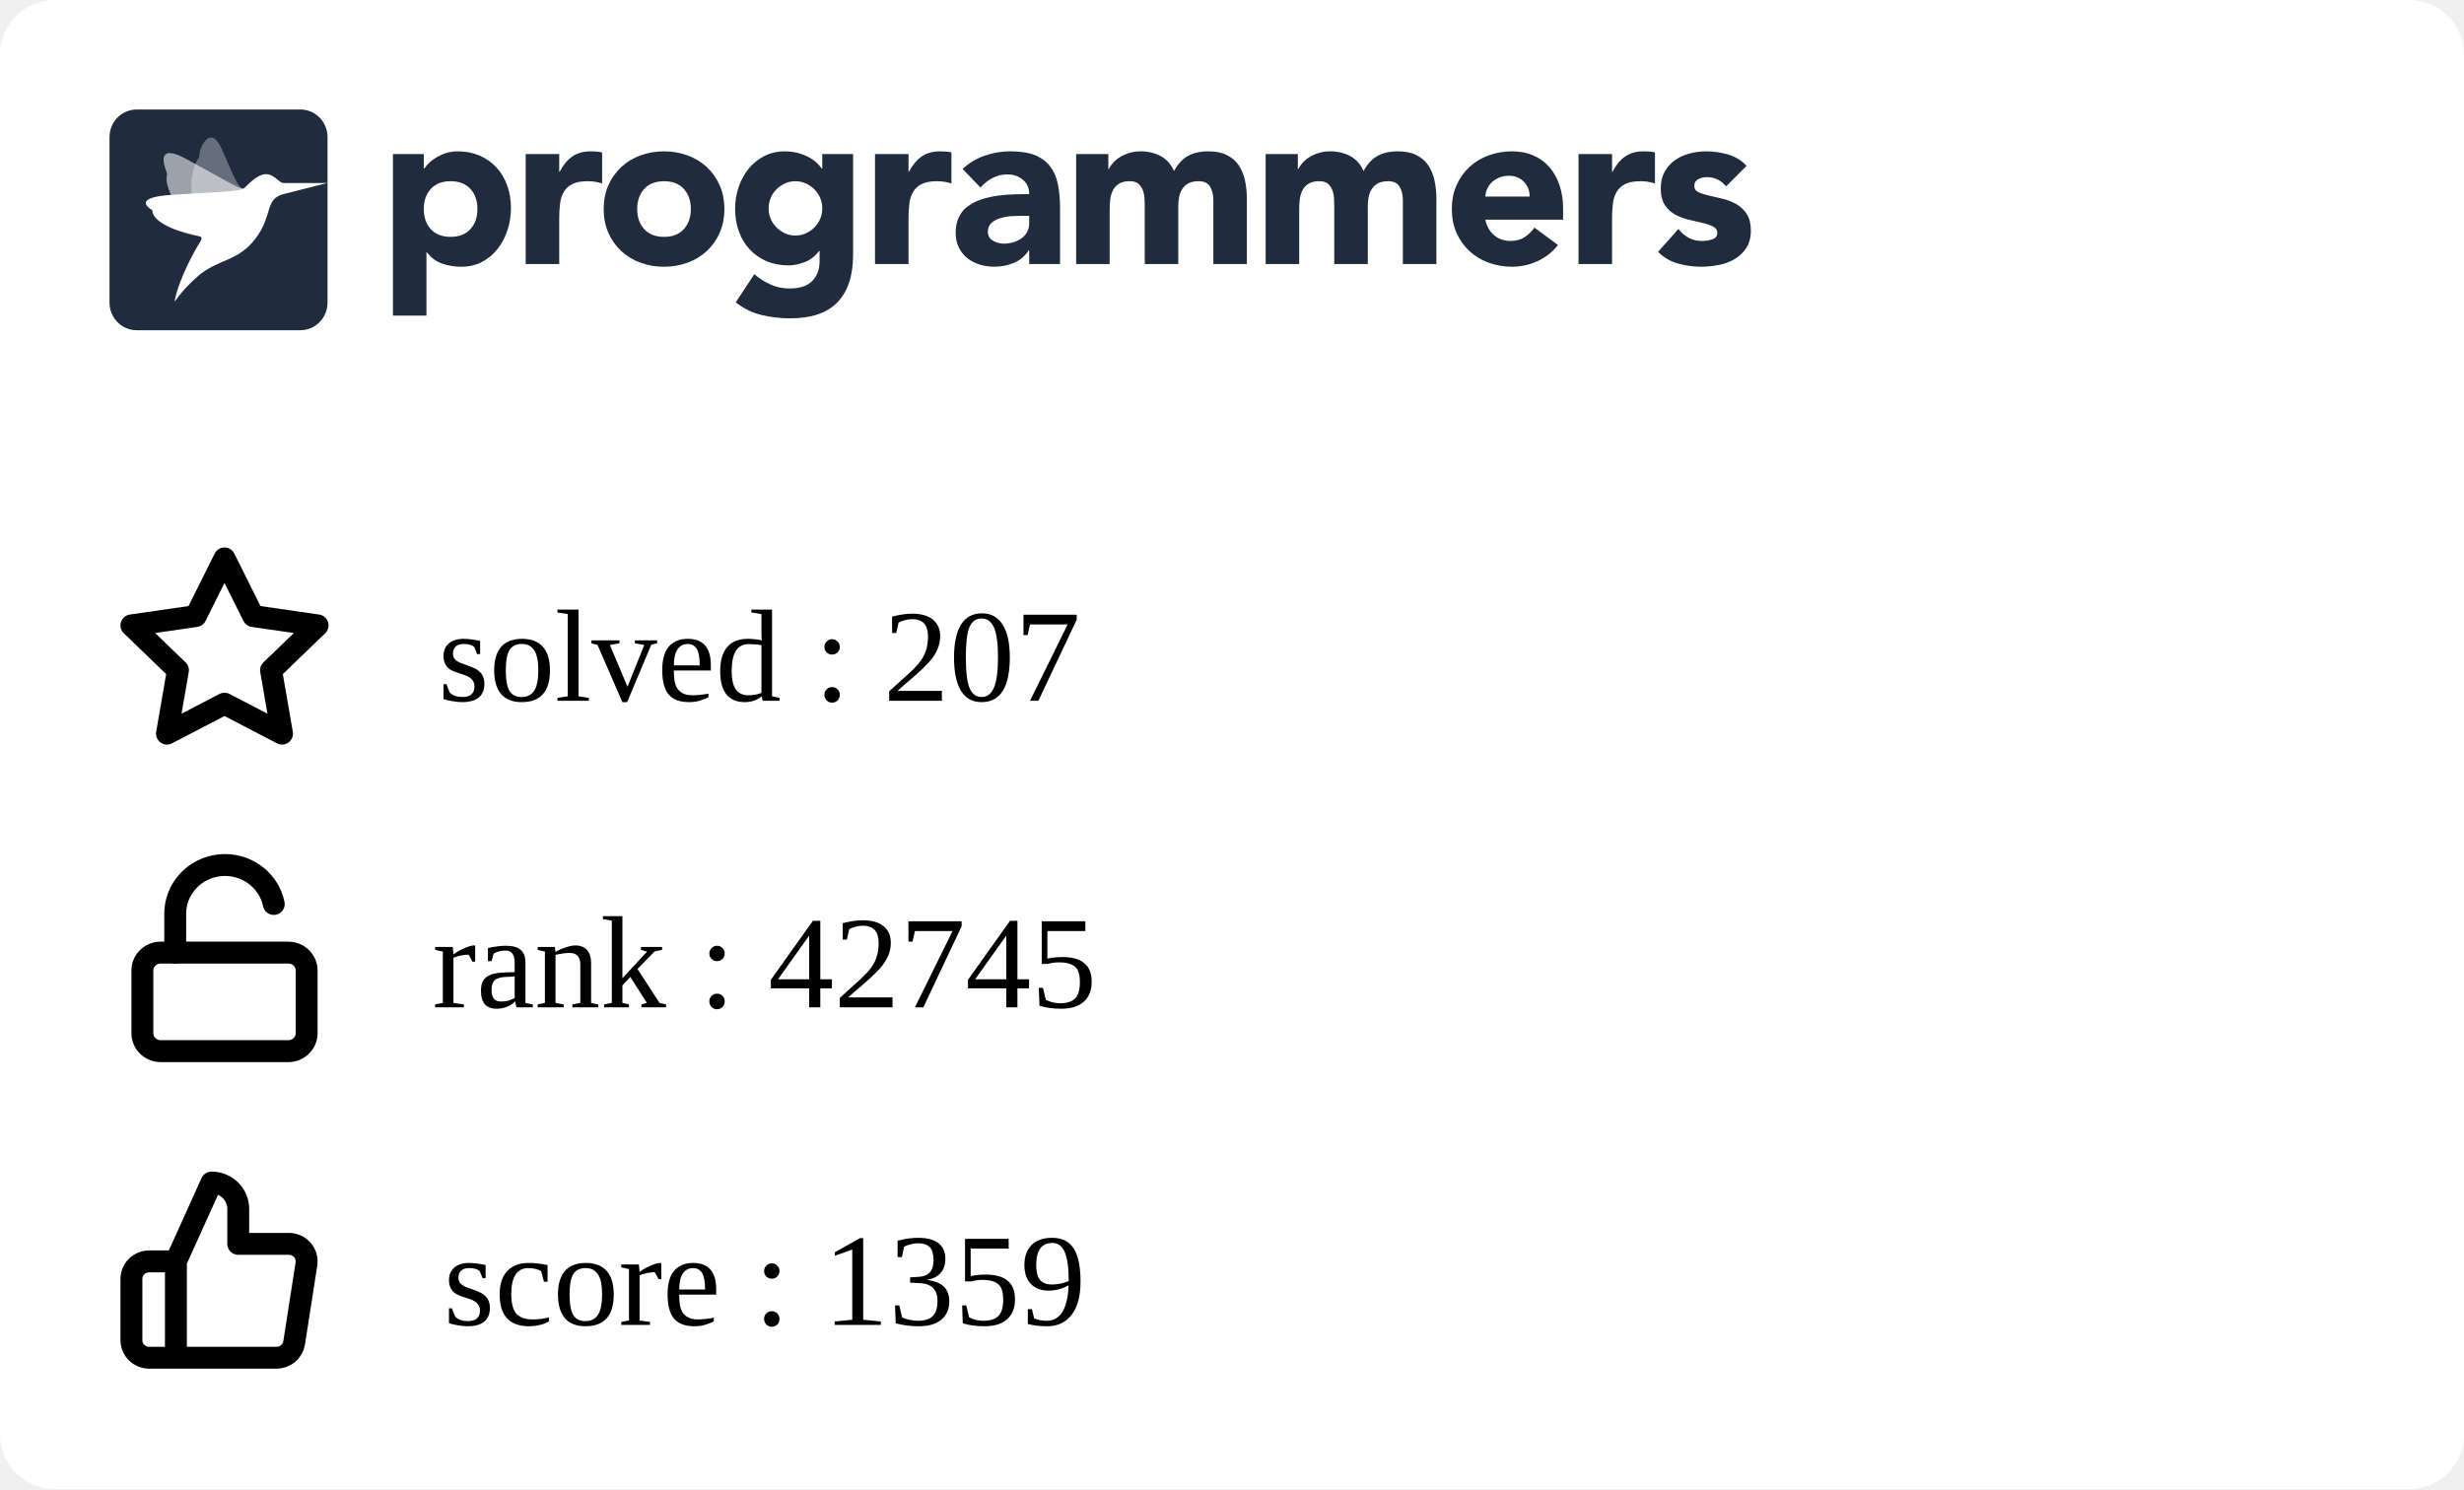
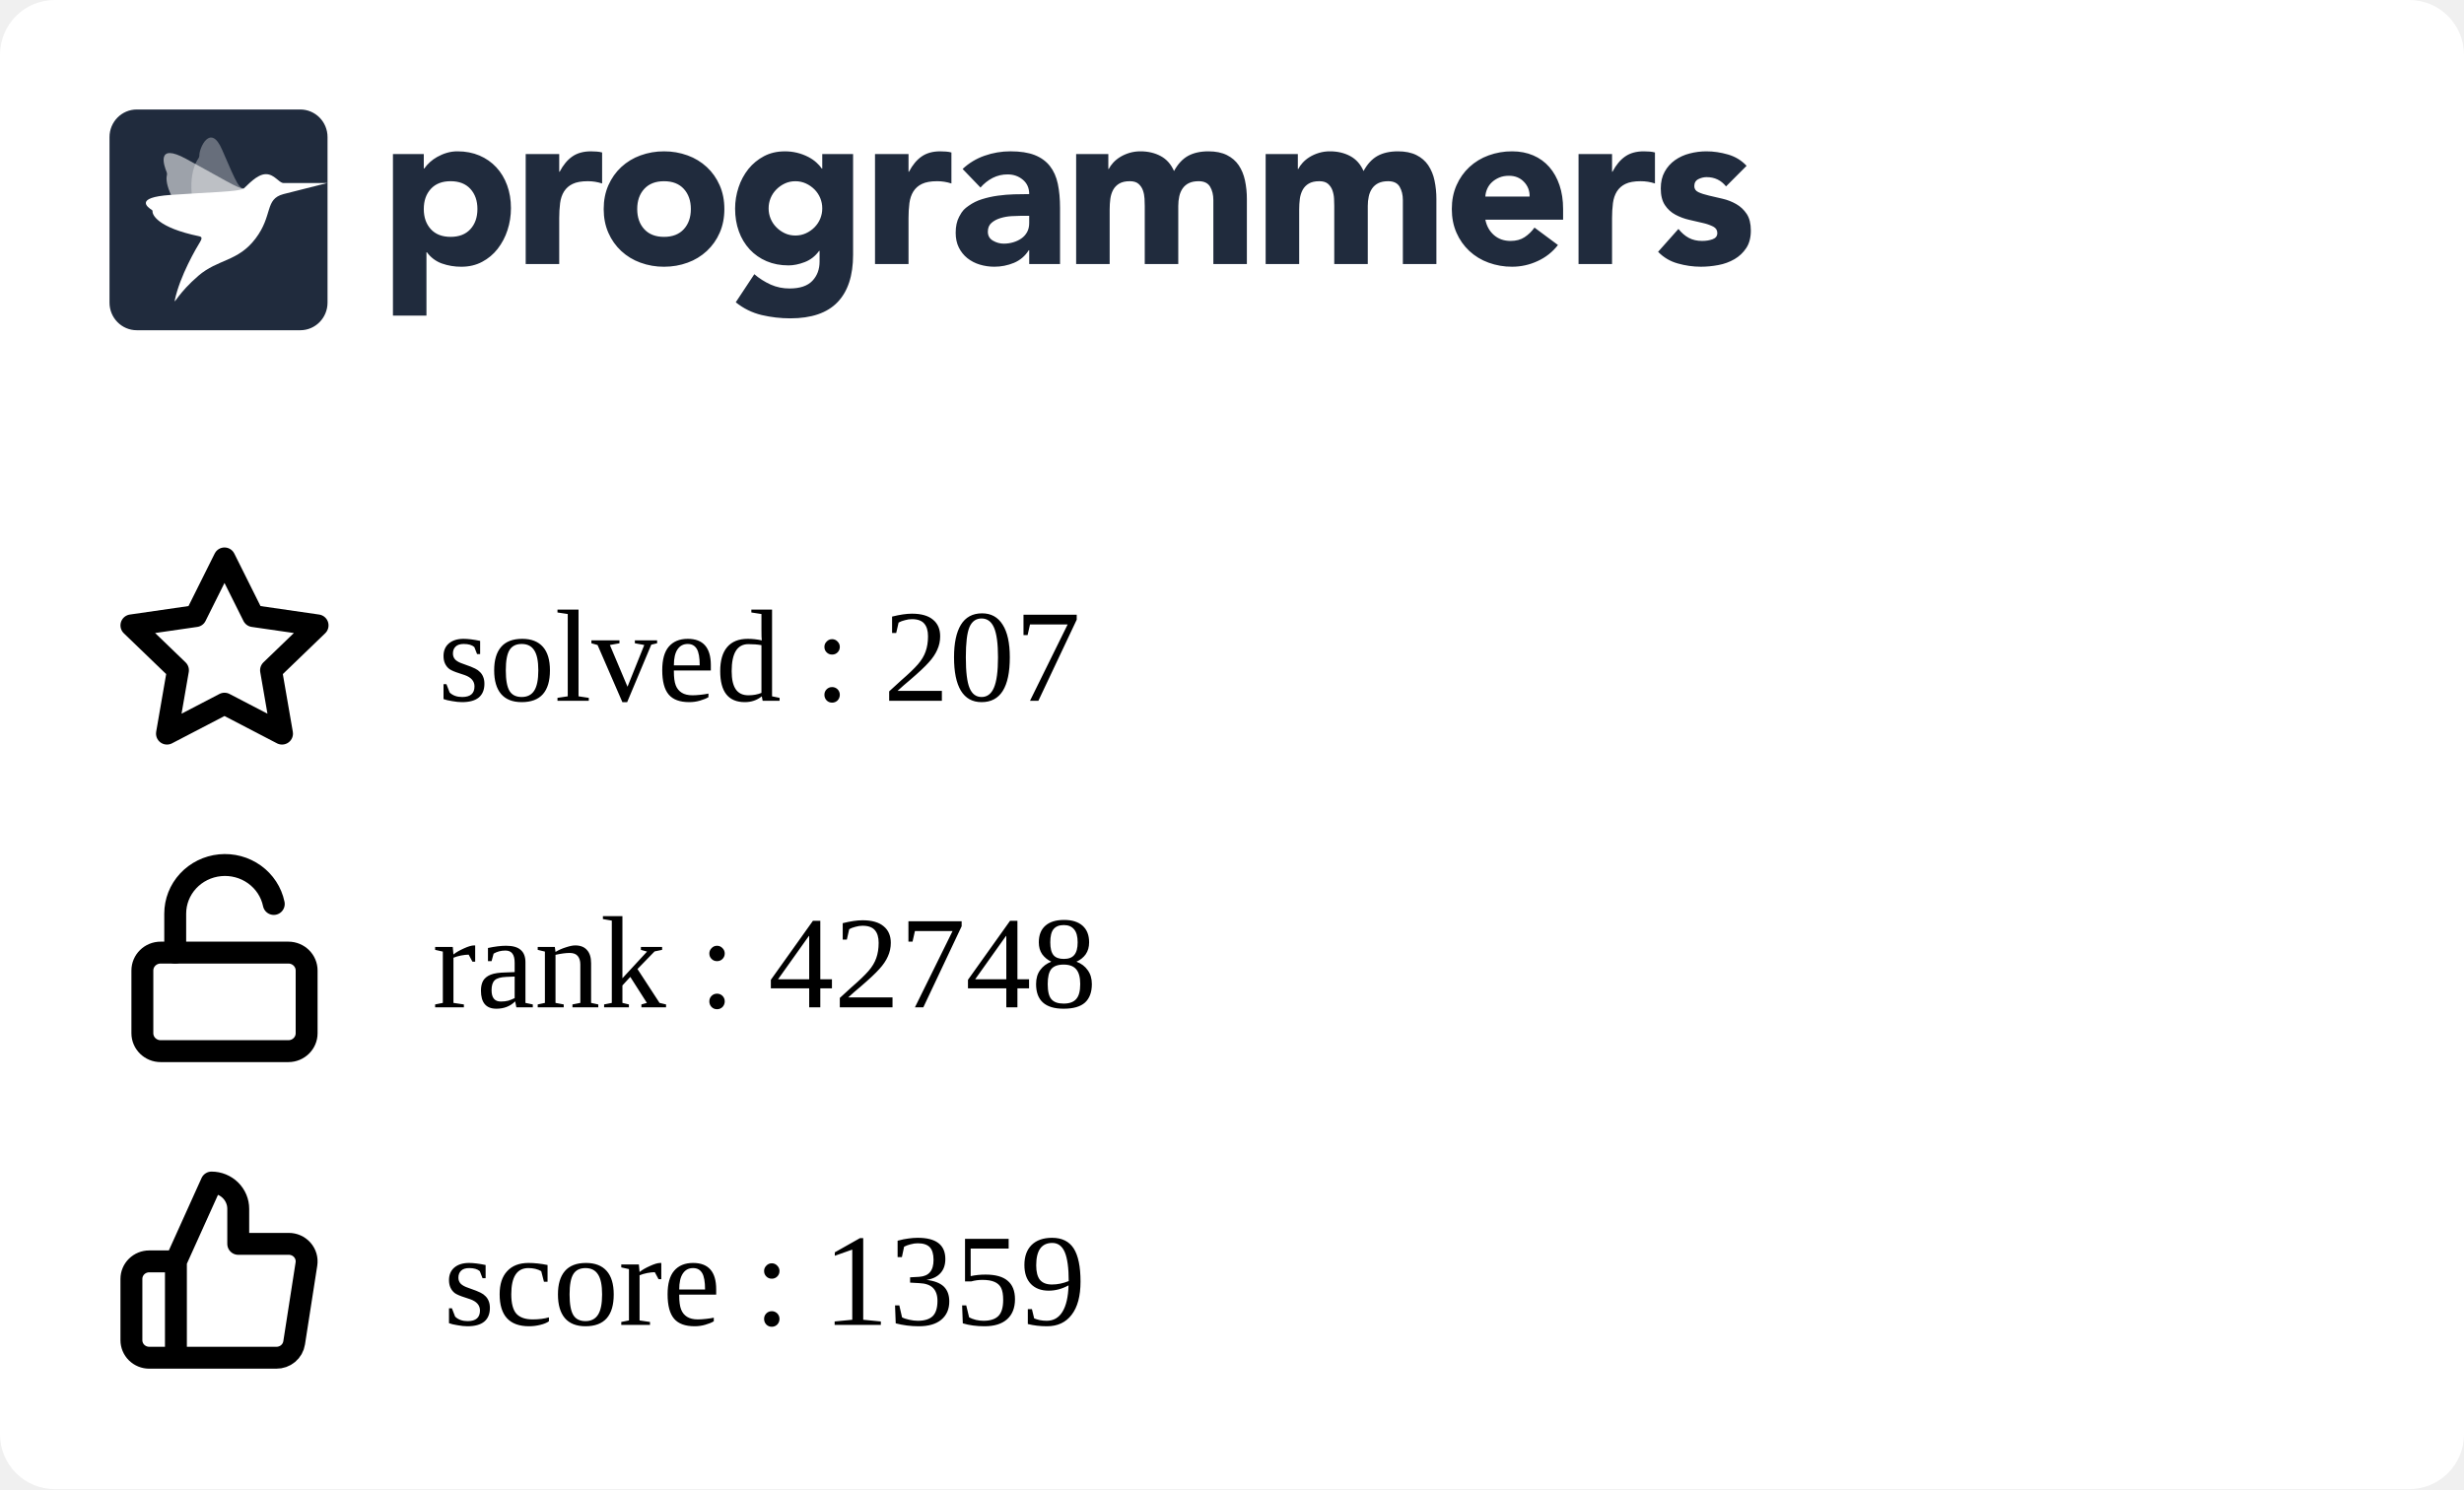
<svg xmlns="http://www.w3.org/2000/svg" width="225" height="136" viewBox="0 0 225 136" fill="none">
  <g clip-path="url(#clip0_849_5838)">
    <rect width="225" height="136" rx="5" fill="white" />
    <g clip-path="url(#clip1_849_5838)">
      <path fill-rule="evenodd" clip-rule="evenodd" d="M35.882 14.07H38.698V15.392H38.739C39.047 14.959 39.448 14.599 39.912 14.338C40.187 14.182 40.477 14.057 40.779 13.966C41.103 13.868 41.44 13.819 41.779 13.821C42.514 13.821 43.181 13.949 43.779 14.203C44.378 14.459 44.892 14.817 45.32 15.279C45.748 15.739 46.078 16.287 46.309 16.921C46.541 17.555 46.657 18.25 46.657 19.008C46.657 19.711 46.551 20.382 46.34 21.023C46.143 21.639 45.839 22.216 45.442 22.728C45.06 23.22 44.576 23.625 44.024 23.915C43.466 24.212 42.833 24.361 42.126 24.361C41.518 24.365 40.914 24.264 40.34 24.061C39.795 23.864 39.322 23.508 38.984 23.038H38.942V28.824H35.882V14.07ZM38.698 19.09C38.698 19.848 38.912 20.461 39.341 20.93C39.769 21.398 40.371 21.632 41.147 21.632C41.923 21.632 42.525 21.398 42.953 20.93C43.381 20.462 43.595 19.849 43.596 19.09C43.596 18.333 43.382 17.72 42.953 17.251C42.524 16.783 41.922 16.549 41.147 16.549C40.372 16.549 39.77 16.784 39.341 17.252C38.912 17.72 38.698 18.333 38.698 19.091M48.004 14.071H51.065V15.682H51.106C51.432 15.062 51.819 14.597 52.269 14.287C52.718 13.977 53.283 13.822 53.963 13.822C54.14 13.822 54.317 13.829 54.493 13.843C54.67 13.857 54.833 13.884 54.982 13.925V16.756C54.561 16.618 54.12 16.548 53.676 16.549C53.092 16.549 52.63 16.632 52.289 16.798C51.966 16.949 51.693 17.189 51.504 17.49C51.319 17.787 51.2 18.141 51.146 18.555C51.091 19.007 51.063 19.462 51.065 19.918V24.112H48.004V14.071ZM55.126 19.091C55.126 18.293 55.269 17.57 55.554 16.922C55.84 16.275 56.232 15.72 56.728 15.258C57.235 14.79 57.832 14.428 58.483 14.194C59.172 13.943 59.902 13.817 60.636 13.822C61.37 13.817 62.099 13.943 62.789 14.194C63.44 14.428 64.037 14.79 64.543 15.258C65.041 15.72 65.432 16.275 65.717 16.922C66.003 17.568 66.145 18.292 66.145 19.091C66.145 19.891 66.003 20.614 65.717 21.261C65.445 21.89 65.045 22.456 64.543 22.924C64.037 23.393 63.44 23.756 62.789 23.989C62.115 24.237 61.398 24.361 60.636 24.361C59.902 24.366 59.173 24.24 58.483 23.989C57.832 23.756 57.235 23.394 56.728 22.925C56.227 22.457 55.827 21.891 55.554 21.262C55.269 20.613 55.126 19.89 55.126 19.091ZM58.187 19.091C58.187 19.849 58.401 20.462 58.83 20.931C59.259 21.399 59.861 21.633 60.636 21.633C61.411 21.633 62.013 21.399 62.442 20.931C62.87 20.463 63.085 19.85 63.085 19.091C63.085 18.334 62.87 17.721 62.442 17.252C62.013 16.784 61.411 16.55 60.636 16.55C59.861 16.55 59.259 16.784 58.83 17.253C58.401 17.721 58.187 18.334 58.187 19.092M77.9 23.267C77.9 25.168 77.427 26.61 76.482 27.596C75.537 28.581 74.098 29.074 72.167 29.074C71.287 29.074 70.41 28.973 69.554 28.773C68.686 28.567 67.877 28.168 67.186 27.606L68.88 25.044C69.333 25.428 69.838 25.748 70.38 25.994C70.923 26.233 71.511 26.352 72.105 26.346C73.043 26.346 73.734 26.115 74.176 25.653C74.618 25.192 74.84 24.603 74.84 23.886V22.915H74.798C74.444 23.397 74.006 23.738 73.482 23.938C72.959 24.138 72.466 24.238 72.003 24.238C71.268 24.238 70.602 24.111 70.003 23.856C69.419 23.61 68.893 23.244 68.462 22.781C68.025 22.305 67.688 21.747 67.473 21.138C67.241 20.505 67.126 19.809 67.126 19.051C67.126 18.391 67.233 17.735 67.442 17.109C67.64 16.502 67.944 15.935 68.34 15.435C68.728 14.953 69.211 14.556 69.758 14.267C70.316 13.972 70.949 13.823 71.656 13.823C72.409 13.816 73.151 13.993 73.819 14.339C74.106 14.491 74.351 14.659 74.554 14.846C74.738 15.009 74.902 15.193 75.043 15.394H75.084V14.07H77.9V23.267ZM70.187 19.031C70.183 19.676 70.436 20.297 70.891 20.756C71.115 20.983 71.377 21.168 71.666 21.303C71.958 21.441 72.281 21.51 72.635 21.51C72.976 21.51 73.296 21.441 73.595 21.304C73.894 21.166 74.156 20.983 74.38 20.756C74.835 20.297 75.088 19.676 75.084 19.031C75.088 18.385 74.835 17.764 74.38 17.305C74.153 17.077 73.887 16.892 73.595 16.758C73.294 16.62 72.967 16.55 72.636 16.551C72.282 16.551 71.959 16.62 71.667 16.758C71.378 16.893 71.115 17.078 70.891 17.305C70.436 17.764 70.183 18.385 70.187 19.03M79.901 14.071H82.962V15.682H83.003C83.329 15.062 83.716 14.597 84.166 14.287C84.615 13.977 85.18 13.821 85.859 13.822C86.037 13.822 86.213 13.829 86.39 13.843C86.567 13.857 86.73 13.884 86.879 13.925V16.756C86.458 16.618 86.017 16.548 85.573 16.549C84.989 16.549 84.526 16.632 84.186 16.798C83.863 16.949 83.59 17.189 83.401 17.49C83.217 17.787 83.098 18.141 83.043 18.555C82.987 19.007 82.96 19.462 82.962 19.918V24.112H79.902L79.901 14.071ZM93.982 22.852H93.941C93.622 23.37 93.147 23.775 92.584 24.008C92.018 24.241 91.411 24.361 90.798 24.359C90.345 24.36 89.895 24.294 89.462 24.163C89.05 24.041 88.666 23.841 88.329 23.574C88.003 23.311 87.738 22.979 87.554 22.602C87.363 22.217 87.268 21.769 87.268 21.259C87.268 20.681 87.373 20.193 87.585 19.793C87.901 19.193 88.082 19.062 88.442 18.801C88.817 18.531 89.234 18.325 89.676 18.191C90.138 18.046 90.618 17.939 91.115 17.871C91.612 17.802 92.108 17.761 92.605 17.747C93.064 17.733 93.523 17.727 93.982 17.726C93.982 17.175 93.788 16.738 93.401 16.414C93.013 16.091 92.554 15.929 92.023 15.929C91.545 15.922 91.072 16.032 90.645 16.248C90.222 16.468 89.845 16.767 89.533 17.127L87.901 15.432C88.474 14.894 89.156 14.482 89.9 14.223C90.662 13.955 91.451 13.82 92.268 13.82C93.165 13.82 93.903 13.934 94.482 14.161C95.059 14.389 95.522 14.723 95.87 15.164C96.217 15.605 96.458 16.145 96.594 16.785C96.73 17.427 96.798 18.167 96.798 19.007V24.112H93.982V22.852ZM93.227 19.71C92.996 19.71 92.707 19.721 92.359 19.741C92.02 19.761 91.685 19.82 91.36 19.918C91.04 20.014 90.767 20.158 90.543 20.351C90.319 20.544 90.206 20.813 90.206 21.158C90.206 21.529 90.363 21.804 90.676 21.983C90.988 22.163 91.315 22.252 91.656 22.252C91.954 22.252 92.244 22.211 92.524 22.128C92.802 22.046 93.05 21.929 93.268 21.777C93.484 21.627 93.662 21.429 93.788 21.199C93.917 20.964 93.981 20.688 93.981 20.372V19.71H93.227ZM98.268 14.07H101.207V15.433H101.247C101.343 15.24 101.479 15.047 101.655 14.854C101.832 14.662 102.043 14.489 102.288 14.338C102.533 14.187 102.812 14.063 103.124 13.966C103.455 13.867 103.799 13.819 104.144 13.821C104.839 13.821 105.454 13.966 105.992 14.255C106.529 14.545 106.933 15 107.206 15.62C107.56 14.972 107.988 14.511 108.491 14.234C108.995 13.959 109.614 13.821 110.348 13.821C111.015 13.821 111.576 13.935 112.032 14.162C112.488 14.39 112.848 14.7 113.113 15.092C113.379 15.485 113.57 15.947 113.685 16.476C113.804 17.037 113.861 17.609 113.858 18.182V24.112H110.797V18.264C110.797 17.796 110.699 17.393 110.502 17.055C110.304 16.718 109.954 16.549 109.45 16.549C109.097 16.549 108.801 16.608 108.563 16.725C108.333 16.835 108.137 17.002 107.992 17.211C107.848 17.418 107.746 17.659 107.686 17.933C107.624 18.209 107.594 18.499 107.594 18.802V24.112H104.533V18.802C104.533 18.622 104.526 18.402 104.512 18.14C104.5 17.887 104.452 17.636 104.369 17.396C104.29 17.166 104.153 16.96 103.971 16.797C103.788 16.632 103.519 16.549 103.166 16.549C102.771 16.549 102.451 16.622 102.206 16.766C101.969 16.903 101.774 17.104 101.645 17.345C101.516 17.586 101.431 17.858 101.39 18.161C101.349 18.476 101.329 18.794 101.329 19.111V24.112H98.268V14.07ZM115.573 14.07H118.512V15.433H118.553C118.647 15.24 118.783 15.047 118.961 14.854C119.138 14.662 119.349 14.489 119.594 14.338C119.838 14.187 120.117 14.063 120.43 13.966C120.761 13.866 121.105 13.817 121.451 13.821C122.144 13.821 122.76 13.966 123.297 14.255C123.835 14.545 124.24 15 124.512 15.62C124.865 14.972 125.294 14.511 125.797 14.234C126.3 13.959 126.919 13.821 127.654 13.821C128.32 13.821 128.881 13.935 129.338 14.162C129.794 14.39 130.154 14.7 130.419 15.092C130.696 15.513 130.89 15.983 130.99 16.476C131.109 17.037 131.167 17.609 131.164 18.182V24.112H128.102V18.264C128.102 17.796 128.004 17.393 127.807 17.055C127.61 16.718 127.26 16.549 126.756 16.549C126.403 16.549 126.106 16.608 125.868 16.725C125.639 16.835 125.442 17.002 125.297 17.211C125.148 17.429 125.045 17.674 124.991 17.933C124.928 18.218 124.897 18.509 124.899 18.802V24.112H121.838V18.802C121.838 18.622 121.831 18.402 121.818 18.14C121.806 17.887 121.757 17.636 121.674 17.396C121.595 17.166 121.459 16.96 121.277 16.797C121.092 16.632 120.824 16.549 120.471 16.549C120.076 16.549 119.756 16.622 119.512 16.766C119.274 16.903 119.08 17.104 118.951 17.345C118.821 17.586 118.736 17.858 118.695 18.161C118.655 18.476 118.635 18.794 118.635 19.111V24.112H115.573V14.07ZM142.265 22.377C141.777 23.01 141.139 23.514 140.409 23.843C139.681 24.184 138.886 24.36 138.082 24.36C137.348 24.365 136.619 24.239 135.929 23.988C135.278 23.755 134.681 23.393 134.174 22.924C133.674 22.455 133.274 21.889 133.001 21.261C132.715 20.613 132.572 19.889 132.572 19.09C132.572 18.292 132.715 17.569 133.001 16.921C133.287 16.274 133.678 15.72 134.174 15.258C134.681 14.789 135.278 14.427 135.929 14.193C136.619 13.942 137.348 13.816 138.082 13.821C138.79 13.821 139.432 13.945 140.01 14.193C140.575 14.432 141.077 14.796 141.48 15.258C141.881 15.72 142.191 16.274 142.409 16.921C142.626 17.569 142.735 18.292 142.735 19.09V20.062H135.633C135.756 20.654 136.021 21.126 136.43 21.478C136.838 21.829 137.341 22.004 137.939 22.004C138.443 22.004 138.868 21.891 139.215 21.663C139.569 21.429 139.877 21.131 140.122 20.785L142.265 22.377ZM139.674 17.954C139.686 17.707 139.646 17.461 139.559 17.23C139.471 16.999 139.336 16.788 139.163 16.611C138.81 16.239 138.354 16.053 137.797 16.053C137.456 16.053 137.157 16.108 136.899 16.218C136.641 16.329 136.419 16.47 136.235 16.642C136.053 16.811 135.907 17.015 135.806 17.242C135.705 17.467 135.647 17.708 135.633 17.954H139.674ZM144.144 14.07H147.204V15.681H147.245C147.572 15.061 147.96 14.596 148.408 14.287C148.857 13.976 149.422 13.821 150.102 13.821C150.279 13.821 150.456 13.828 150.633 13.842C150.81 13.856 150.973 13.884 151.122 13.925V16.755C150.701 16.617 150.26 16.547 149.817 16.549C149.232 16.549 148.769 16.631 148.429 16.797C148.106 16.948 147.833 17.188 147.644 17.489C147.46 17.786 147.34 18.14 147.285 18.554C147.23 19.006 147.203 19.461 147.204 19.917V24.112H144.144V14.07ZM157.613 17.024C157.163 16.46 156.571 16.177 155.837 16.177C155.579 16.177 155.327 16.239 155.082 16.363C154.837 16.487 154.715 16.701 154.715 17.004C154.715 17.251 154.841 17.434 155.093 17.552C155.344 17.669 155.664 17.772 156.052 17.862L157.296 18.151C157.732 18.252 158.152 18.415 158.541 18.636C158.928 18.857 159.248 19.156 159.5 19.535C159.752 19.914 159.878 20.42 159.878 21.054C159.878 21.701 159.738 22.235 159.459 22.655C159.18 23.075 158.823 23.413 158.388 23.668C157.933 23.93 157.436 24.112 156.918 24.205C156.374 24.308 155.837 24.36 155.307 24.36C154.596 24.358 153.888 24.257 153.204 24.061C152.52 23.875 151.9 23.507 151.409 22.997L153.266 20.909C153.552 21.267 153.868 21.54 154.215 21.726C154.562 21.912 154.967 22.004 155.428 22.004C155.783 22.004 156.103 21.953 156.388 21.849C156.674 21.746 156.816 21.557 156.816 21.281C156.816 21.02 156.69 20.823 156.439 20.692C156.134 20.542 155.812 20.431 155.48 20.361L154.235 20.072C153.801 19.973 153.383 19.816 152.99 19.607C152.602 19.4 152.272 19.098 152.031 18.729C151.779 18.35 151.653 17.844 151.653 17.211C151.653 16.618 151.772 16.108 152.011 15.682C152.24 15.264 152.561 14.904 152.95 14.628C153.354 14.345 153.807 14.138 154.287 14.018C154.786 13.887 155.3 13.822 155.817 13.821C156.47 13.821 157.129 13.918 157.796 14.111C158.463 14.304 159.027 14.649 159.49 15.144L157.613 17.024ZM12.489 10H27.421C28.795 10 29.909 11.128 29.909 12.52V27.64C29.909 29.032 28.795 30.16 27.42 30.16H12.489C11.115 30.16 10 29.032 10 27.64V12.52C10 11.128 11.114 10 12.489 10Z" fill="#202B3D" />
      <mask id="mask0_849_5838" style="mask-type:alpha" maskUnits="userSpaceOnUse" x="10" y="10" width="20" height="21">
        <path fill-rule="evenodd" clip-rule="evenodd" d="M12.489 10H27.421C28.795 10 29.909 11.128 29.909 12.52V27.64C29.909 29.032 28.795 30.16 27.42 30.16H12.489C11.115 30.16 10 29.032 10 27.64V12.52C10 11.128 11.114 10 12.489 10Z" fill="white" />
      </mask>
      <g mask="url(#mask0_849_5838)">
        <path opacity="0.56" fill-rule="evenodd" clip-rule="evenodd" d="M22.25 17.222C21.826 17.278 20.167 16.233 16.992 14.506C14.221 12.999 14.976 15.14 15.22 15.724C15.255 15.807 15.262 15.898 15.241 15.985C15.136 16.405 15.072 17.988 18.3 21.469C18.428 21.608 18.482 21.747 18.381 21.908L18.346 21.966C17.904 22.684 22.575 16.957 22.25 17.222Z" fill="white" />
        <path opacity="0.32" fill-rule="evenodd" clip-rule="evenodd" d="M22.25 17.223C21.842 17.134 21.719 17.039 20.286 13.686C19.215 11.177 18.18 13.555 18.205 14.192C18.208 14.281 18.183 14.368 18.133 14.442C17.889 14.797 16.62 16.766 18.423 21.18C18.495 21.356 18.482 21.731 18.381 21.908L18.346 21.967C17.903 22.684 22.574 16.958 22.25 17.223Z" fill="white" />
        <path fill-rule="evenodd" clip-rule="evenodd" d="M25.886 16.719C25.43 16.677 25.069 15.906 24.279 15.906C23.453 15.906 22.575 16.956 22.25 17.222C21.78 17.519 19.264 17.541 15.543 17.805C12.251 18.038 13.479 18.934 13.857 19.165C13.911 19.197 13.938 19.244 13.931 19.301C13.898 19.574 14.335 20.782 18.206 21.581C18.568 21.657 18.346 21.965 18.346 21.965C17.903 22.683 16.433 25.194 15.962 27.412C15.866 27.862 16.303 26.746 18.108 25.192C19.913 23.638 21.721 23.913 23.333 21.788C24.945 19.663 24.15 18.184 25.886 17.727L29.868 16.719C29.868 16.719 25.929 16.724 25.886 16.719Z" fill="white" />
      </g>
    </g>
    <path d="M16.064 115.2L19.316 108C19.963 108 20.583 108.253 21.041 108.703C21.498 109.153 21.755 109.763 21.755 110.4V113.6H26.356C26.591 113.597 26.825 113.645 27.04 113.74C27.255 113.835 27.446 113.975 27.601 114.15C27.756 114.325 27.87 114.531 27.936 114.754C28.001 114.977 28.017 115.211 27.982 115.44L26.86 122.64C26.801 123.021 26.604 123.369 26.305 123.619C26.007 123.869 25.626 124.004 25.234 124H16.064M16.064 115.2V124M16.064 115.2H13.626C13.195 115.2 12.781 115.369 12.476 115.669C12.171 115.969 12 116.376 12 116.8V122.4C12 122.824 12.171 123.231 12.476 123.531C12.781 123.831 13.195 124 13.626 124H16.064" stroke="black" stroke-width="2" stroke-linecap="round" stroke-linejoin="round" />
    <path d="M20.5 51L23.127 56.266L29 57.116L24.75 61.212L25.753 67L20.5 64.266L15.247 67L16.25 61.212L12 57.116L17.873 56.266L20.5 51Z" stroke="black" stroke-width="2" stroke-linecap="round" stroke-linejoin="round" />
    <path d="M26.333 87H14.667C13.746 87 13 87.733 13 88.636V94.364C13 95.267 13.746 96 14.667 96H26.333C27.254 96 28 95.267 28 94.364V88.636C28 87.733 27.254 87 26.333 87Z" stroke="black" stroke-width="2" stroke-linecap="round" stroke-linejoin="round" />
    <path d="M16 87V83.446C15.999 82.345 16.417 81.282 17.172 80.465C17.928 79.647 18.967 79.133 20.089 79.022C21.21 78.912 22.334 79.212 23.241 79.866C24.149 80.519 24.776 81.478 25 82.558" stroke="black" stroke-width="2" stroke-linecap="round" stroke-linejoin="round" />
  </g>
  <defs>
    <clipPath id="clip0_849_5838">
      <rect width="225" height="150" rx="5" fill="white" />
    </clipPath>
    <clipPath id="clip1_849_5838">
      <rect width="150" height="21" fill="white" transform="translate(10 10)" />
    </clipPath>
  </defs>
  <text text-anchor="left" x="40" y="64" class="title" style="fill:#000000;" stroke="#none" stroke-width="1">solved : 207</text>
-   <text text-anchor="left" x="39.5" y="92" class="title" style="fill:#000000;" stroke="#none" stroke-width="1">rank : 42745</text>
+   <text text-anchor="left" x="39.5" y="92" class="title" style="fill:#000000;" stroke="#none" stroke-width="1">rank : 42748</text>
  <text text-anchor="left" x="40.5" y="121" class="title" style="fill:#000000;" stroke="#none" stroke-width="1">score : 1359</text>
</svg>
